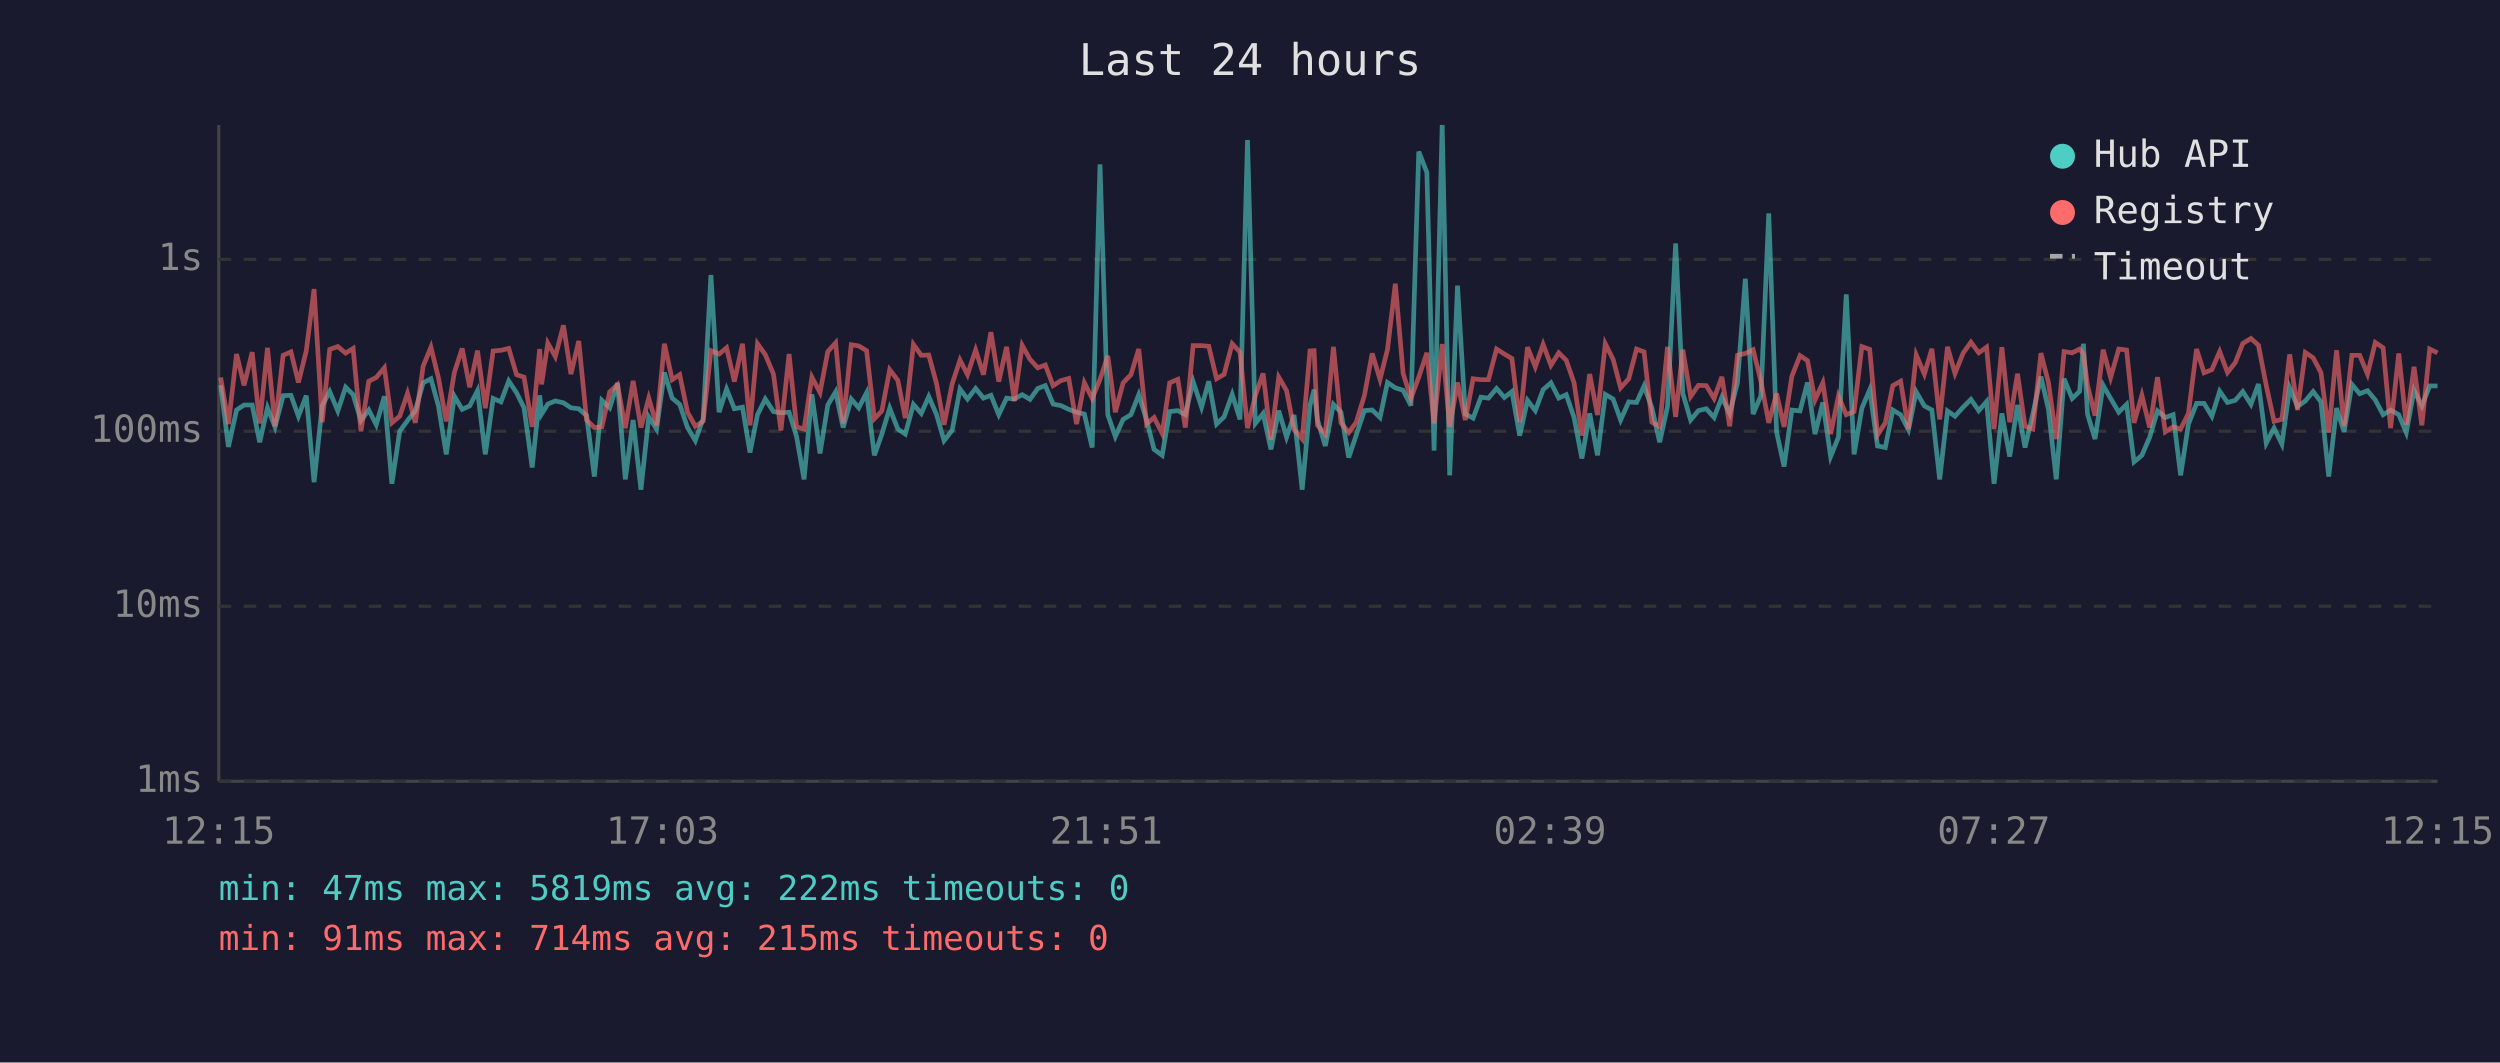
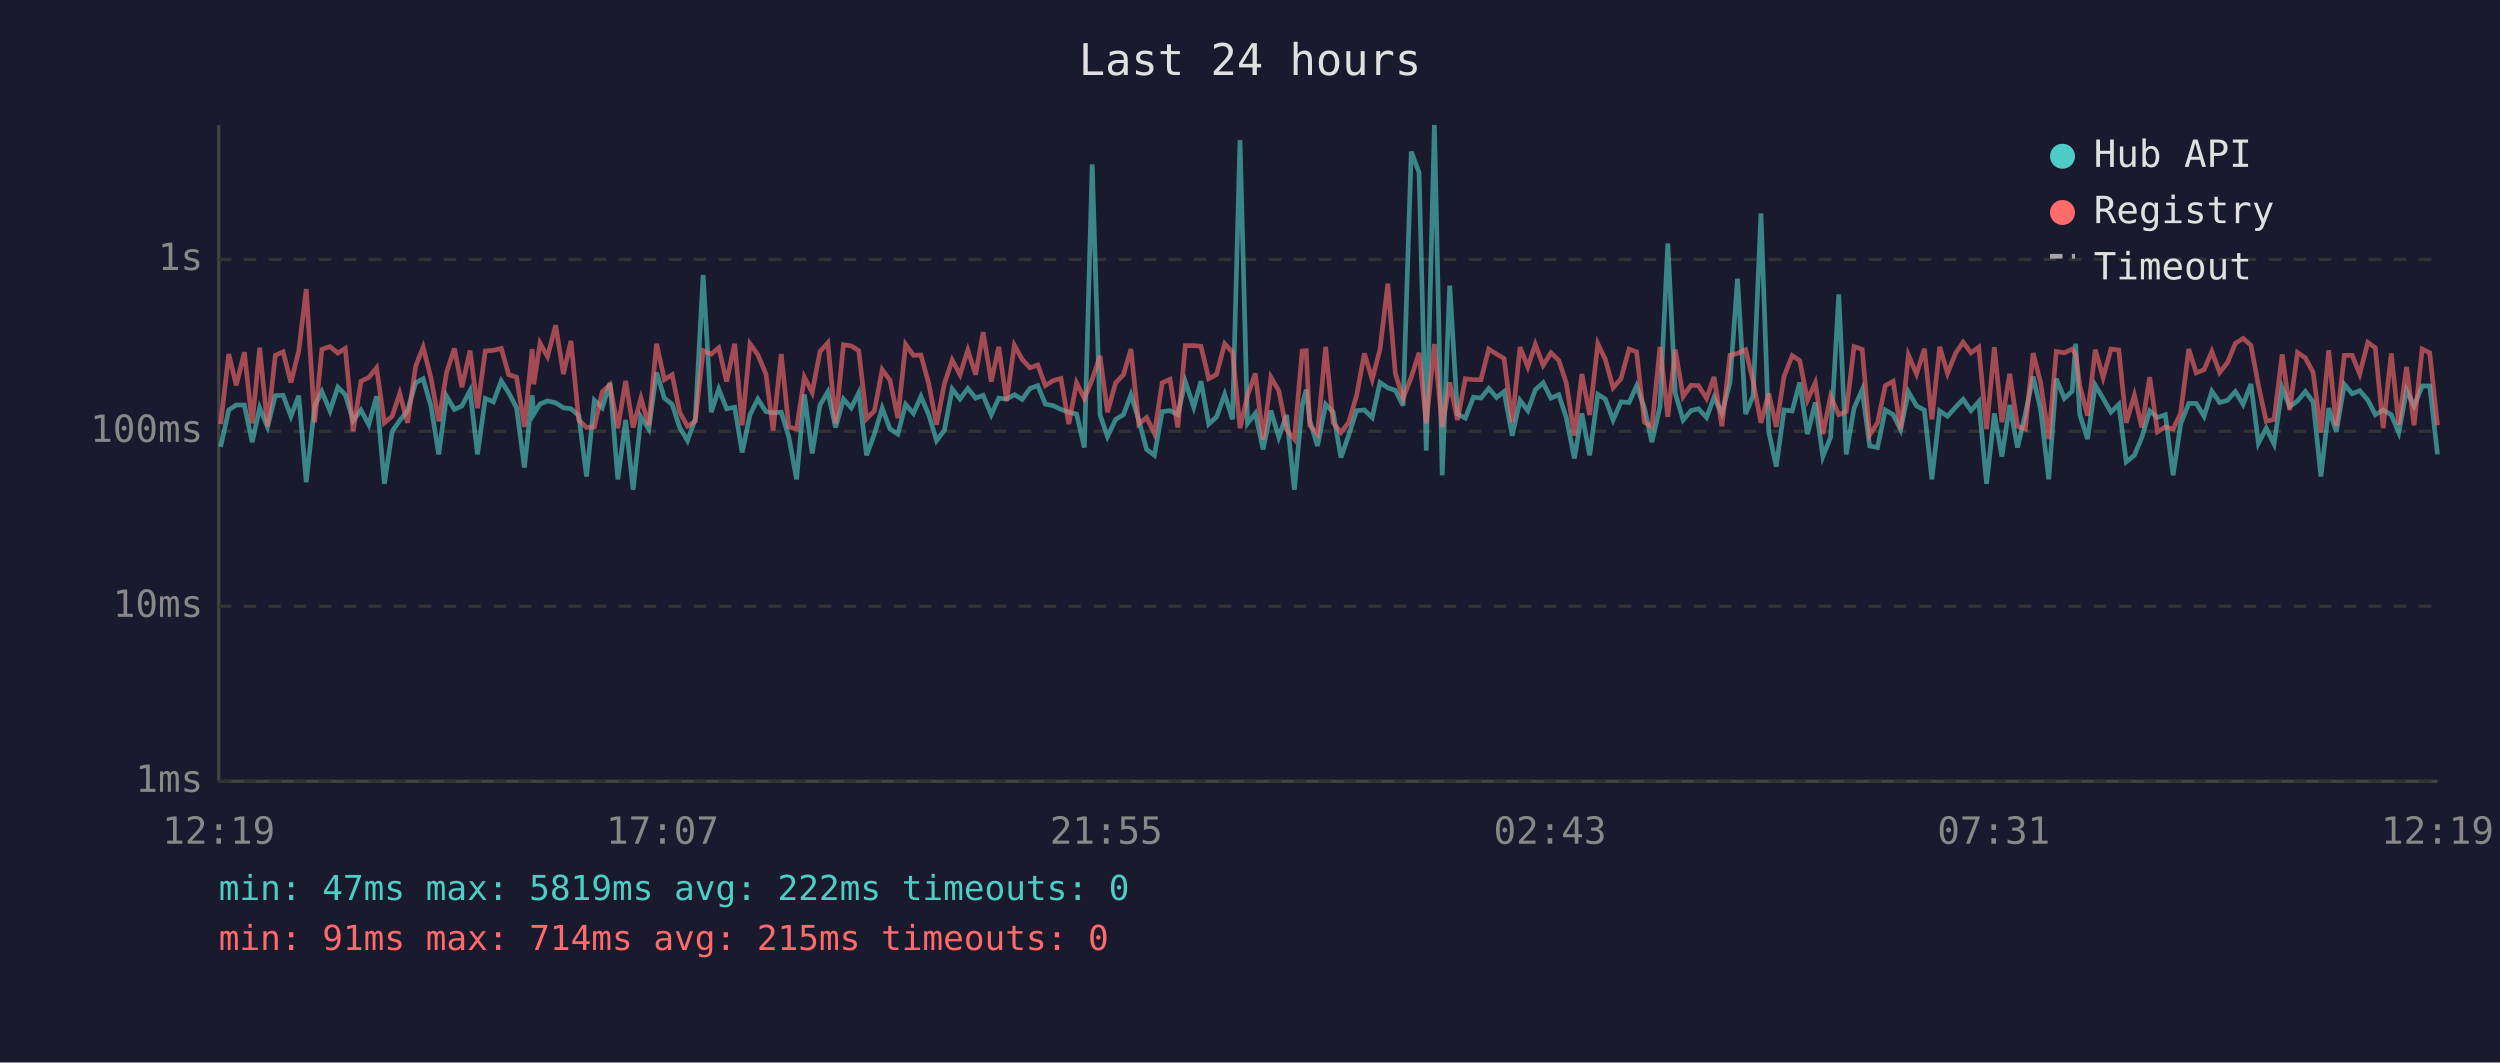
<svg xmlns="http://www.w3.org/2000/svg" viewBox="0 0 800 340" font-family="monospace" font-size="12">
  <rect width="800" height="340" fill="#1a1a2e" />
  <text x="400" y="24" fill="#e0e0e0" font-size="14" text-anchor="middle">Last 24 hours</text>
  <line x1="70" y1="40" x2="70" y2="250" stroke="#444" stroke-width="1" />
  <line x1="70" y1="250" x2="780" y2="250" stroke="#444" stroke-width="1" />
  <line x1="70" y1="250" x2="780" y2="250" stroke="#333" stroke-width="1" stroke-dasharray="4" />
  <text x="65" y="250" fill="#888" text-anchor="end" dominant-baseline="middle">1ms</text>
  <line x1="70" y1="194" x2="780" y2="194" stroke="#333" stroke-width="1" stroke-dasharray="4" />
  <text x="65" y="194" fill="#888" text-anchor="end" dominant-baseline="middle">10ms</text>
  <line x1="70" y1="138" x2="780" y2="138" stroke="#333" stroke-width="1" stroke-dasharray="4" />
  <text x="65" y="138" fill="#888" text-anchor="end" dominant-baseline="middle">100ms</text>
  <line x1="70" y1="83" x2="780" y2="83" stroke="#333" stroke-width="1" stroke-dasharray="4" />
  <text x="65" y="83" fill="#888" text-anchor="end" dominant-baseline="middle">1s</text>
-   <text x="70" y="270" fill="#888" text-anchor="middle">12:15</text>
-   <text x="212" y="270" fill="#888" text-anchor="middle">17:03</text>
-   <text x="354" y="270" fill="#888" text-anchor="middle">21:51</text>
-   <text x="496" y="270" fill="#888" text-anchor="middle">02:39</text>
-   <text x="638" y="270" fill="#888" text-anchor="middle">07:27</text>
-   <text x="780" y="270" fill="#888" text-anchor="middle">12:15</text>
-   <polyline points="70.6,123.3 73.1,143.0 75.7,131.2 78.1,129.6 80.7,129.6 83.1,141.5 85.6,130.5 88.0,136.6 90.6,126.6 93.1,126.5 95.5,133.2 98.0,126.6 100.5,154.3 103.1,129.8 105.5,125.3 108.1,131.5 110.6,123.9 113.0,126.3 115.5,134.6 118.0,131.2 120.4,135.9 123.0,126.8 125.4,154.8 127.9,138.0 130.4,134.6 132.9,131.4 135.4,122.5 137.9,121.2 140.3,129.9 142.8,145.4 145.4,126.8 147.9,131.0 150.3,129.9 152.8,125.0 155.3,145.4 157.8,127.5 160.3,128.6 162.8,121.9 165.3,125.7 167.7,130.5 170.3,149.6 172.7,126.5 173.3,132.5 175.3,129.3 177.7,128.3 180.3,128.9 182.7,130.5 185.2,130.8 187.7,133.0 190.2,152.5 192.6,128.1 195.1,130.5 197.6,122.6 200.1,153.4 202.6,134.4 205.1,156.7 207.6,133.4 210.1,137.3 212.6,119.2 215.1,127.4 217.5,129.4 220.0,136.8 222.5,141.0 225.0,134.0 227.5,88.0 230.1,131.9 232.5,124.5 235.0,130.8 237.6,130.3 240.0,144.8 242.4,132.7 244.9,127.7 247.5,131.7 249.9,132.1 252.5,131.9 254.9,139.7 257.3,153.4 259.8,126.2 262.4,145.1 264.9,129.6 267.4,125.4 269.8,136.8 272.4,127.7 274.8,130.5 277.3,125.7 279.8,145.7 282.2,138.9 284.7,130.6 287.3,137.3 289.7,138.9 292.3,129.4 294.8,132.3 297.2,126.9 299.7,132.7 302.1,141.0 304.7,137.7 307.2,124.5 309.6,127.7 312.2,124.3 314.7,127.4 317.1,126.5 319.6,132.7 322.1,127.4 324.6,127.7 327.1,126.3 329.6,127.8 332.1,124.3 334.5,123.4 337.0,129.3 339.5,129.8 342.0,131.0 344.5,131.9 347.0,132.5 349.5,143.2 352.0,52.6 354.5,132.7 356.9,139.7 359.4,134.2 361.9,132.7 364.4,126.3 366.9,134.4 369.3,143.8 371.9,145.7 374.3,131.7 376.9,131.4 379.3,132.7 381.8,122.1 384.5,130.3 386.8,122.0 389.3,135.7 391.7,133.4 394.3,126.2 396.8,134.2 399.2,44.8 401.7,135.5 404.2,132.3 406.7,143.8 409.2,131.4 411.7,139.9 414.1,132.8 416.7,156.7 419.2,129.6 420.5,124.7 421.6,134.4 424.1,142.7 426.7,129.4 429.1,131.9 431.6,146.4 434.0,139.2 436.6,131.4 439.1,131.2 441.6,133.6 444.0,122.4 446.5,124.1 449.0,124.9 451.5,129.8 454.0,48.5 456.6,55.2 458.9,144.2 461.5,40.0 463.9,152.1 466.4,91.4 468.9,132.5 471.4,133.8 473.9,127.1 476.3,127.4 478.9,124.3 481.4,127.2 483.8,125.3 486.3,139.4 488.8,128.1 491.3,131.4 493.8,124.7 496.3,122.5 498.8,127.4 501.2,126.3 503.7,133.6 506.2,146.7 508.7,132.3 511.2,145.7 513.7,126.2 516.2,127.7 518.6,134.4 521.2,128.6 523.7,128.8 526.1,123.5 528.6,130.5 531.1,141.5 533.6,130.1 536.2,77.9 538.5,125.9 541.0,134.4 543.5,131.4 546.0,130.8 548.5,133.6 551.0,127.1 553.5,132.3 556.0,122.4 558.5,89.2 561.0,132.5 563.5,126.6 566.0,68.3 568.5,138.2 570.9,149.3 573.4,131.2 576.0,131.5 578.4,122.4 580.8,138.9 583.3,128.8 585.8,146.1 588.3,139.9 590.8,94.2 593.3,145.4 595.8,130.6 598.3,124.7 600.8,142.7 603.3,143.2 605.7,131.2 608.2,132.7 610.7,137.5 613.2,125.4 615.8,129.9 618.2,131.2 620.7,153.4 623.2,131.5 625.6,133.2 628.2,130.3 630.7,127.8 633.2,131.4 635.7,128.5 638.1,154.8 640.6,132.3 643.1,146.1 645.6,129.6 648.0,143.2 650.5,132.5 653.1,120.5 655.5,131.0 658.0,153.4 660.5,121.2 663.1,127.5 665.5,125.2 666.7,110.0 668.0,132.5 670.4,140.5 673.0,123.3 675.4,127.5 678.0,131.9 680.5,129.4 682.9,147.8 685.4,145.7 687.9,139.9 690.4,131.5 692.9,133.6 695.4,132.7 697.8,152.1 700.3,135.7 702.9,129.1 705.3,129.1 707.8,133.2 710.3,125.2 712.8,128.8 715.3,128.1 717.7,125.3 720.3,129.4 722.7,122.9 725.2,141.8 727.7,137.0 730.2,142.1 732.7,124.1 735.2,130.1 737.7,128.3 740.2,125.3 742.7,128.6 745.2,152.5 747.7,130.6 750.1,138.2 752.6,123.0 755.1,126.0 757.6,125.0 760.1,128.0 762.6,132.7 765.0,131.2 767.6,132.7 770.0,138.4 772.5,124.9 775.0,129.9 777.5,123.5 780.0,123.5" fill="none" stroke="#4ecdc4" stroke-width="1.5" opacity="0.6" />
-   <polyline points="70.6,120.8 73.1,135.7 75.7,113.3 78.1,123.3 80.7,112.7 83.1,135.5 85.6,111.3 88.0,136.4 90.6,113.7 93.1,112.6 95.5,122.4 98.0,112.3 100.5,92.5 103.1,135.1 105.5,111.8 108.1,110.9 110.6,113.0 113.0,111.5 115.5,138.0 118.0,122.0 120.4,120.8 123.0,117.7 125.4,135.3 127.9,133.2 130.4,125.9 132.9,135.3 135.4,117.2 137.9,111.1 140.3,120.9 142.8,134.8 145.4,119.2 147.9,111.5 150.3,123.9 152.8,112.2 155.3,130.6 157.8,112.3 160.3,112.1 162.8,111.5 165.3,119.9 167.7,120.7 170.3,136.6 172.7,111.7 173.3,123.0 175.3,109.8 177.7,114.1 180.3,104.1 182.7,119.7 185.2,109.1 187.7,134.4 190.2,136.8 192.6,136.6 195.1,125.4 197.6,123.1 200.1,137.0 202.6,121.9 205.1,136.8 207.6,127.4 210.1,136.1 212.6,110.0 215.1,121.5 217.5,119.9 220.0,131.9 222.5,136.4 225.0,134.8 227.5,112.2 230.1,113.3 232.5,111.3 235.0,122.1 237.6,110.0 240.0,136.1 242.4,110.0 244.9,113.5 247.5,119.7 249.9,137.7 252.5,113.3 254.9,136.6 257.3,137.3 259.8,120.7 262.4,125.6 264.9,112.5 267.4,109.7 269.8,135.5 272.4,110.3 274.8,110.7 277.3,112.2 279.8,134.0 282.2,131.5 284.7,118.3 287.3,121.7 289.7,133.8 292.3,110.2 294.8,113.7 297.2,113.6 299.7,122.8 302.1,135.9 304.7,122.8 307.2,115.2 309.6,119.9 312.2,112.0 314.7,119.9 317.1,106.3 319.6,122.1 322.1,111.0 324.6,128.3 327.1,110.5 329.6,115.0 332.1,117.7 334.5,116.8 337.0,123.4 339.5,121.8 342.0,121.1 344.5,135.7 347.0,122.5 349.5,127.5 352.0,121.4 354.5,113.9 356.9,131.9 359.4,122.5 361.9,119.9 364.4,111.7 366.9,135.7 369.3,133.6 371.9,138.7 374.3,122.5 376.9,121.4 379.3,136.8 381.8,110.6 384.5,110.6 386.8,110.8 389.3,121.2 391.7,119.8 394.3,110.0 396.8,112.7 399.2,137.0 401.7,126.6 404.2,119.5 406.7,140.7 409.2,120.7 411.7,125.0 414.1,137.5 416.7,140.5 419.2,112.3 420.5,112.2 421.6,136.1 424.1,138.9 426.7,111.0 429.1,135.3 431.6,138.4 434.0,135.1 436.6,126.6 439.1,113.1 441.6,121.4 444.0,111.8 446.5,90.8 449.0,119.5 451.5,127.5 454.0,120.7 456.6,112.9 458.9,135.5 461.5,110.1 463.9,136.6 466.4,122.4 468.9,134.4 471.4,121.2 473.9,121.5 476.3,121.5 478.9,111.7 481.4,113.3 483.8,114.7 486.3,135.1 488.8,111.1 491.3,117.4 493.8,110.2 496.3,116.9 498.8,112.9 501.2,115.3 503.7,122.5 506.2,139.4 508.7,119.7 511.2,132.8 513.7,110.0 516.2,115.0 518.6,124.1 521.2,121.2 523.7,111.7 526.1,112.6 528.6,135.1 531.1,136.6 533.6,111.0 536.2,133.4 538.5,111.9 541.0,126.9 543.5,123.3 546.0,123.4 548.5,127.5 551.0,120.6 553.5,136.4 556.0,113.7 558.5,113.1 561.0,111.9 563.5,122.0 566.0,135.3 568.5,125.9 570.9,136.6 573.4,120.4 576.0,113.8 578.4,115.4 580.8,128.0 583.3,122.5 585.8,138.9 588.3,126.8 590.8,132.7 593.3,131.7 595.8,110.9 598.3,111.8 600.8,139.2 603.3,135.3 605.7,123.4 608.2,122.0 610.7,137.3 613.2,113.6 615.8,119.7 618.2,111.6 620.7,134.2 623.2,111.0 625.6,119.5 628.2,113.0 630.7,109.5 633.2,112.9 635.7,111.1 638.1,137.3 640.6,111.1 643.1,135.1 645.6,119.6 648.0,136.4 650.5,137.3 653.1,113.0 655.5,122.4 658.0,140.5 660.5,112.5 663.1,112.9 665.5,111.7 666.7,113.3 668.0,123.3 670.4,133.0 673.0,111.9 675.4,120.8 678.0,111.7 680.5,112.0 682.9,135.3 685.4,126.5 687.9,136.8 690.4,120.7 692.9,138.2 695.4,136.6 697.8,137.3 700.3,132.3 702.9,111.7 705.3,119.3 707.8,118.3 710.3,112.5 712.8,119.2 715.3,116.0 717.7,109.9 720.3,108.3 722.7,110.5 725.2,123.4 727.7,134.8 730.2,134.2 732.7,113.4 735.2,131.2 737.7,112.8 740.2,114.5 742.7,119.2 745.2,138.4 747.7,112.1 750.1,136.4 752.6,113.7 755.1,113.7 757.6,119.7 760.1,109.6 762.6,111.3 765.0,137.0 767.6,113.1 770.0,135.9 772.5,117.4 775.0,136.1 777.5,111.7 780.0,112.9" fill="none" stroke="#ff6b6b" stroke-width="1.5" opacity="0.6" />
+   <text x="70" y="270" fill="#888" text-anchor="middle">12:19</text>
+   <text x="212" y="270" fill="#888" text-anchor="middle">17:07</text>
+   <text x="354" y="270" fill="#888" text-anchor="middle">21:55</text>
+   <text x="496" y="270" fill="#888" text-anchor="middle">02:43</text>
+   <text x="638" y="270" fill="#888" text-anchor="middle">07:31</text>
+   <text x="780" y="270" fill="#888" text-anchor="middle">12:19</text>
+   <polyline points="70.6,143.0 73.2,131.2 75.6,129.6 78.2,129.6 80.7,141.5 83.1,130.5 85.6,136.6 88.1,126.6 90.6,126.5 93.1,133.2 95.6,126.6 98.0,154.3 100.7,129.8 103.0,125.3 105.6,131.5 108.1,123.9 110.5,126.3 113.0,134.6 115.5,131.2 118.0,135.9 120.5,126.8 123.0,154.8 125.5,138.0 127.9,134.6 130.4,131.4 133.0,122.5 135.4,121.2 137.9,129.9 140.4,145.4 142.9,126.8 145.4,131.0 147.8,129.9 150.4,125.0 152.8,145.4 155.3,127.5 157.9,128.6 160.4,121.9 162.8,125.7 165.3,130.5 167.8,149.6 170.3,126.5 170.8,132.5 172.8,129.3 175.2,128.3 177.8,128.9 180.3,130.5 182.7,130.8 185.2,133.0 187.7,152.5 190.2,128.1 192.7,130.5 195.2,122.6 197.7,153.4 200.2,134.4 202.6,156.7 205.1,133.4 207.6,137.3 210.1,119.2 212.6,127.4 215.1,129.4 217.5,136.8 220.0,141.0 222.5,134.0 225.0,88.0 227.6,131.9 230.0,124.5 232.5,130.8 235.1,130.3 237.5,144.8 240.0,132.7 242.5,127.7 245.1,131.7 247.4,132.1 250.0,131.9 252.4,139.7 254.9,153.4 257.4,126.2 259.9,145.1 262.4,129.6 264.9,125.4 267.4,136.8 269.9,127.7 272.4,130.5 274.8,125.7 277.3,145.7 279.8,138.9 282.3,130.6 284.8,137.3 287.3,138.9 289.8,129.4 292.3,132.3 294.7,126.9 297.2,132.7 299.7,141.0 302.2,137.7 304.7,124.5 307.2,127.7 309.7,124.3 312.2,127.4 314.6,126.5 317.2,132.7 319.6,127.4 322.1,127.7 324.6,126.3 327.1,127.8 329.6,124.3 332.1,123.4 334.5,129.3 337.0,129.8 339.5,131.0 342.0,131.9 344.5,132.5 347.0,143.2 349.5,52.6 352.0,132.7 354.4,139.7 357.0,134.2 359.5,132.7 361.9,126.3 364.4,134.4 366.9,143.8 369.4,145.7 371.9,131.7 374.4,131.4 376.9,132.7 379.3,122.1 382.0,130.3 384.3,122.0 386.8,135.7 389.3,133.4 391.9,126.2 394.4,134.2 396.8,44.8 399.2,135.5 401.7,132.3 404.2,143.8 406.7,131.4 409.2,139.9 411.7,132.8 414.2,156.7 416.7,129.6 418.0,124.7 419.1,134.4 421.6,142.7 424.2,129.4 426.6,131.9 429.1,146.4 431.6,139.2 434.1,131.4 436.6,131.2 439.1,133.6 441.6,122.4 444.1,124.1 446.5,124.9 449.0,129.8 451.6,48.5 454.1,55.2 456.4,144.2 459.0,40.0 461.5,152.1 463.9,91.4 466.4,132.5 468.9,133.8 471.5,127.1 473.9,127.4 476.4,124.3 478.9,127.2 481.3,125.3 483.9,139.4 486.4,128.1 488.9,131.4 491.3,124.7 493.8,122.5 496.3,127.4 498.8,126.3 501.2,133.6 503.8,146.7 506.2,132.3 508.7,145.7 511.3,126.2 513.7,127.7 516.2,134.4 518.7,128.6 521.3,128.8 523.7,123.5 526.2,130.5 528.6,141.5 531.2,130.1 533.7,77.9 536.1,125.9 538.6,134.4 541.1,131.4 543.5,130.8 546.1,133.6 548.5,127.1 551.0,132.3 553.6,122.4 556.0,89.2 558.6,132.5 561.0,126.6 563.5,68.3 566.0,138.2 568.4,149.3 570.9,131.2 573.5,131.5 575.9,122.4 578.4,138.9 580.9,128.8 583.3,146.1 585.8,139.9 588.4,94.2 590.8,145.4 593.3,130.6 595.9,124.7 598.3,142.7 600.8,143.2 603.3,131.2 605.8,132.7 608.2,137.5 610.7,125.4 613.3,129.9 615.8,131.2 618.2,153.4 620.7,131.5 623.2,133.2 625.8,130.3 628.2,127.8 630.7,131.4 633.2,128.5 635.7,154.8 638.2,132.3 640.6,146.1 643.1,129.6 645.6,143.2 648.1,132.5 650.6,120.5 653.0,131.0 655.6,153.4 658.0,121.2 660.6,127.5 663.1,125.2 664.2,110.0 665.5,132.5 668.0,140.5 670.5,123.3 673.0,127.5 675.5,131.9 678.0,129.4 680.4,147.8 683.0,145.7 685.4,139.9 687.9,131.5 690.4,133.6 692.9,132.7 695.4,152.1 697.8,135.7 700.4,129.1 702.8,129.1 705.3,133.2 707.8,125.2 710.3,128.8 712.8,128.1 715.3,125.3 717.8,129.4 720.3,122.9 722.7,141.8 725.2,137.0 727.7,142.1 730.3,124.1 732.7,130.1 735.2,128.3 737.7,125.3 740.2,128.6 742.7,152.5 745.2,130.6 747.6,138.2 750.2,123.0 752.7,126.0 755.1,125.0 757.7,128.0 760.1,132.7 762.6,131.2 765.2,132.7 767.6,138.4 770.1,124.9 772.5,129.9 775.1,123.5 777.5,123.5 780.0,145.4" fill="none" stroke="#4ecdc4" stroke-width="1.5" opacity="0.6" />
+   <polyline points="70.6,135.7 73.2,113.3 75.6,123.3 78.2,112.7 80.7,135.5 83.1,111.3 85.6,136.4 88.1,113.7 90.6,112.6 93.1,122.4 95.6,112.3 98.0,92.5 100.7,135.1 103.0,111.8 105.6,110.9 108.1,113.0 110.5,111.5 113.0,138.0 115.5,122.0 118.0,120.8 120.5,117.7 123.0,135.3 125.5,133.2 127.9,125.9 130.4,135.3 133.0,117.2 135.4,111.1 137.9,120.9 140.4,134.8 142.9,119.2 145.4,111.5 147.8,123.9 150.4,112.2 152.8,130.6 155.3,112.3 157.9,112.1 160.4,111.5 162.8,119.9 165.3,120.7 167.8,136.6 170.3,111.7 170.8,123.0 172.8,109.8 175.2,114.1 177.8,104.1 180.3,119.7 182.7,109.1 185.2,134.4 187.7,136.8 190.2,136.6 192.7,125.4 195.2,123.1 197.7,137.0 200.2,121.9 202.6,136.8 205.1,127.4 207.6,136.1 210.1,110.0 212.6,121.5 215.1,119.9 217.5,131.9 220.0,136.4 222.5,134.8 225.0,112.2 227.6,113.3 230.0,111.3 232.5,122.1 235.1,110.0 237.5,136.1 240.0,110.0 242.5,113.5 245.1,119.7 247.4,137.7 250.0,113.3 252.4,136.6 254.9,137.3 257.4,120.7 259.9,125.6 262.4,112.5 264.9,109.7 267.4,135.5 269.9,110.3 272.4,110.7 274.8,112.2 277.3,134.0 279.8,131.5 282.3,118.3 284.8,121.7 287.3,133.8 289.8,110.2 292.3,113.7 294.7,113.6 297.2,122.8 299.7,135.9 302.2,122.8 304.7,115.2 307.2,119.9 309.7,112.0 312.2,119.9 314.6,106.3 317.2,122.1 319.6,111.0 322.1,128.3 324.6,110.5 327.1,115.0 329.6,117.7 332.1,116.8 334.5,123.4 337.0,121.8 339.5,121.1 342.0,135.7 344.5,122.5 347.0,127.5 349.5,121.4 352.0,113.9 354.4,131.9 357.0,122.5 359.5,119.9 361.9,111.7 364.4,135.7 366.9,133.6 369.4,138.7 371.9,122.5 374.4,121.4 376.9,136.8 379.3,110.6 382.0,110.6 384.3,110.8 386.8,121.2 389.3,119.8 391.9,110.0 394.4,112.7 396.8,137.0 399.2,126.6 401.7,119.5 404.2,140.7 406.7,120.7 409.2,125.0 411.7,137.5 414.2,140.5 416.7,112.3 418.0,112.2 419.1,136.1 421.6,138.9 424.2,111.0 426.6,135.3 429.1,138.4 431.6,135.1 434.1,126.6 436.6,113.1 439.1,121.4 441.6,111.8 444.1,90.8 446.5,119.5 449.0,127.5 451.6,120.7 454.1,112.9 456.4,135.5 459.0,110.1 461.5,136.6 463.9,122.4 466.4,134.4 468.9,121.2 471.5,121.5 473.9,121.5 476.4,111.7 478.9,113.3 481.3,114.7 483.9,135.1 486.4,111.1 488.9,117.4 491.3,110.2 493.8,116.9 496.3,112.9 498.8,115.3 501.2,122.5 503.8,139.4 506.2,119.7 508.7,132.8 511.3,110.0 513.7,115.0 516.2,124.1 518.7,121.2 521.3,111.7 523.7,112.6 526.2,135.1 528.6,136.6 531.2,111.0 533.7,133.4 536.1,111.9 538.6,126.9 541.1,123.3 543.5,123.4 546.1,127.5 548.5,120.6 551.0,136.4 553.6,113.7 556.0,113.1 558.6,111.9 561.0,122.0 563.5,135.3 566.0,125.9 568.4,136.6 570.9,120.4 573.5,113.8 575.9,115.4 578.4,128.0 580.9,122.5 583.3,138.9 585.8,126.8 588.4,132.7 590.8,131.7 593.3,110.9 595.9,111.8 598.3,139.2 600.8,135.3 603.3,123.4 605.8,122.0 608.2,137.3 610.7,113.6 613.3,119.7 615.8,111.6 618.2,134.2 620.7,111.0 623.2,119.5 625.8,113.0 628.2,109.5 630.7,112.9 633.2,111.1 635.7,137.3 638.2,111.1 640.6,135.1 643.1,119.6 645.6,136.4 648.1,137.3 650.6,113.0 653.0,122.4 655.6,140.5 658.0,112.5 660.6,112.9 663.1,111.7 664.2,113.3 665.5,123.3 668.0,133.0 670.5,111.9 673.0,120.8 675.5,111.7 678.0,112.0 680.4,135.3 683.0,126.5 685.4,136.8 687.9,120.7 690.4,138.2 692.9,136.6 695.4,137.3 697.8,132.3 700.4,111.7 702.8,119.3 705.3,118.3 707.8,112.5 710.3,119.2 712.8,116.0 715.3,109.9 717.8,108.3 720.3,110.5 722.7,123.4 725.2,134.8 727.7,134.2 730.3,113.4 732.7,131.2 735.2,112.8 737.7,114.5 740.2,119.2 742.7,138.4 745.2,112.1 747.6,136.4 750.2,113.7 752.7,113.7 755.1,119.7 757.7,109.6 760.1,111.3 762.6,137.0 765.2,113.1 767.6,135.9 770.1,117.4 772.5,136.1 775.1,111.7 777.5,112.9 780.0,136.1" fill="none" stroke="#ff6b6b" stroke-width="1.5" opacity="0.6" />
  <circle cx="660" cy="50" r="4" fill="#4ecdc4" />
  <text x="670" y="50" fill="#e0e0e0" dominant-baseline="middle">Hub API</text>
  <circle cx="660" cy="68" r="4" fill="#ff6b6b" />
  <text x="670" y="68" fill="#e0e0e0" dominant-baseline="middle">Registry</text>
  <line x1="656" y1="82" x2="664" y2="82" stroke="#e0e0e0" stroke-width="1.5" stroke-dasharray="4,3" opacity="0.7" />
  <text x="670" y="86" fill="#e0e0e0" dominant-baseline="middle">Timeout</text>
  <text x="70" y="288" fill="#4ecdc4" font-size="11">min: 47ms  max: 5819ms  avg: 222ms  timeouts: 0</text>
  <text x="70" y="304" fill="#ff6b6b" font-size="11">min: 91ms  max: 714ms  avg: 215ms  timeouts: 0</text>
</svg>
